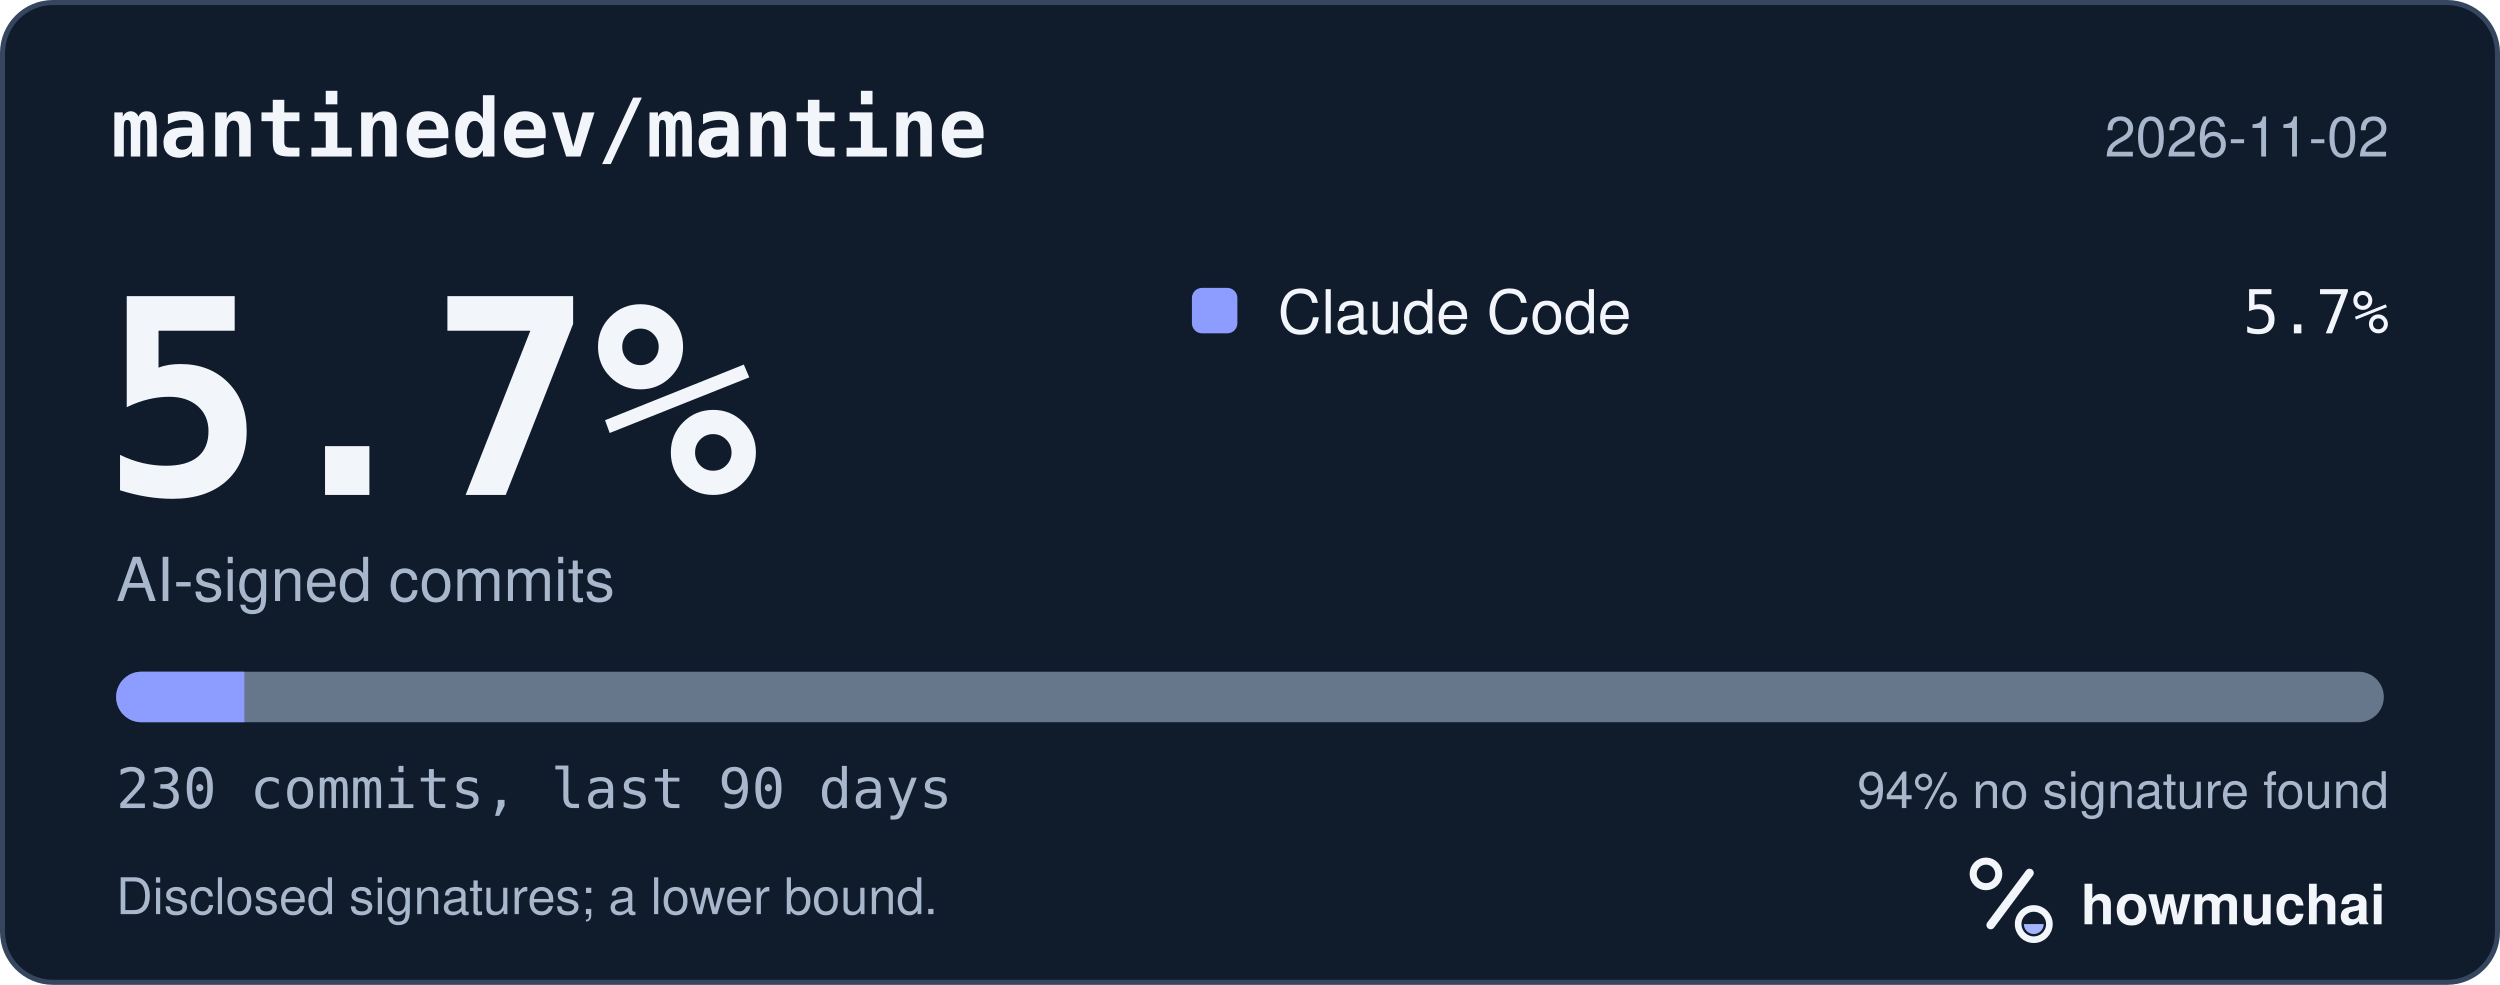
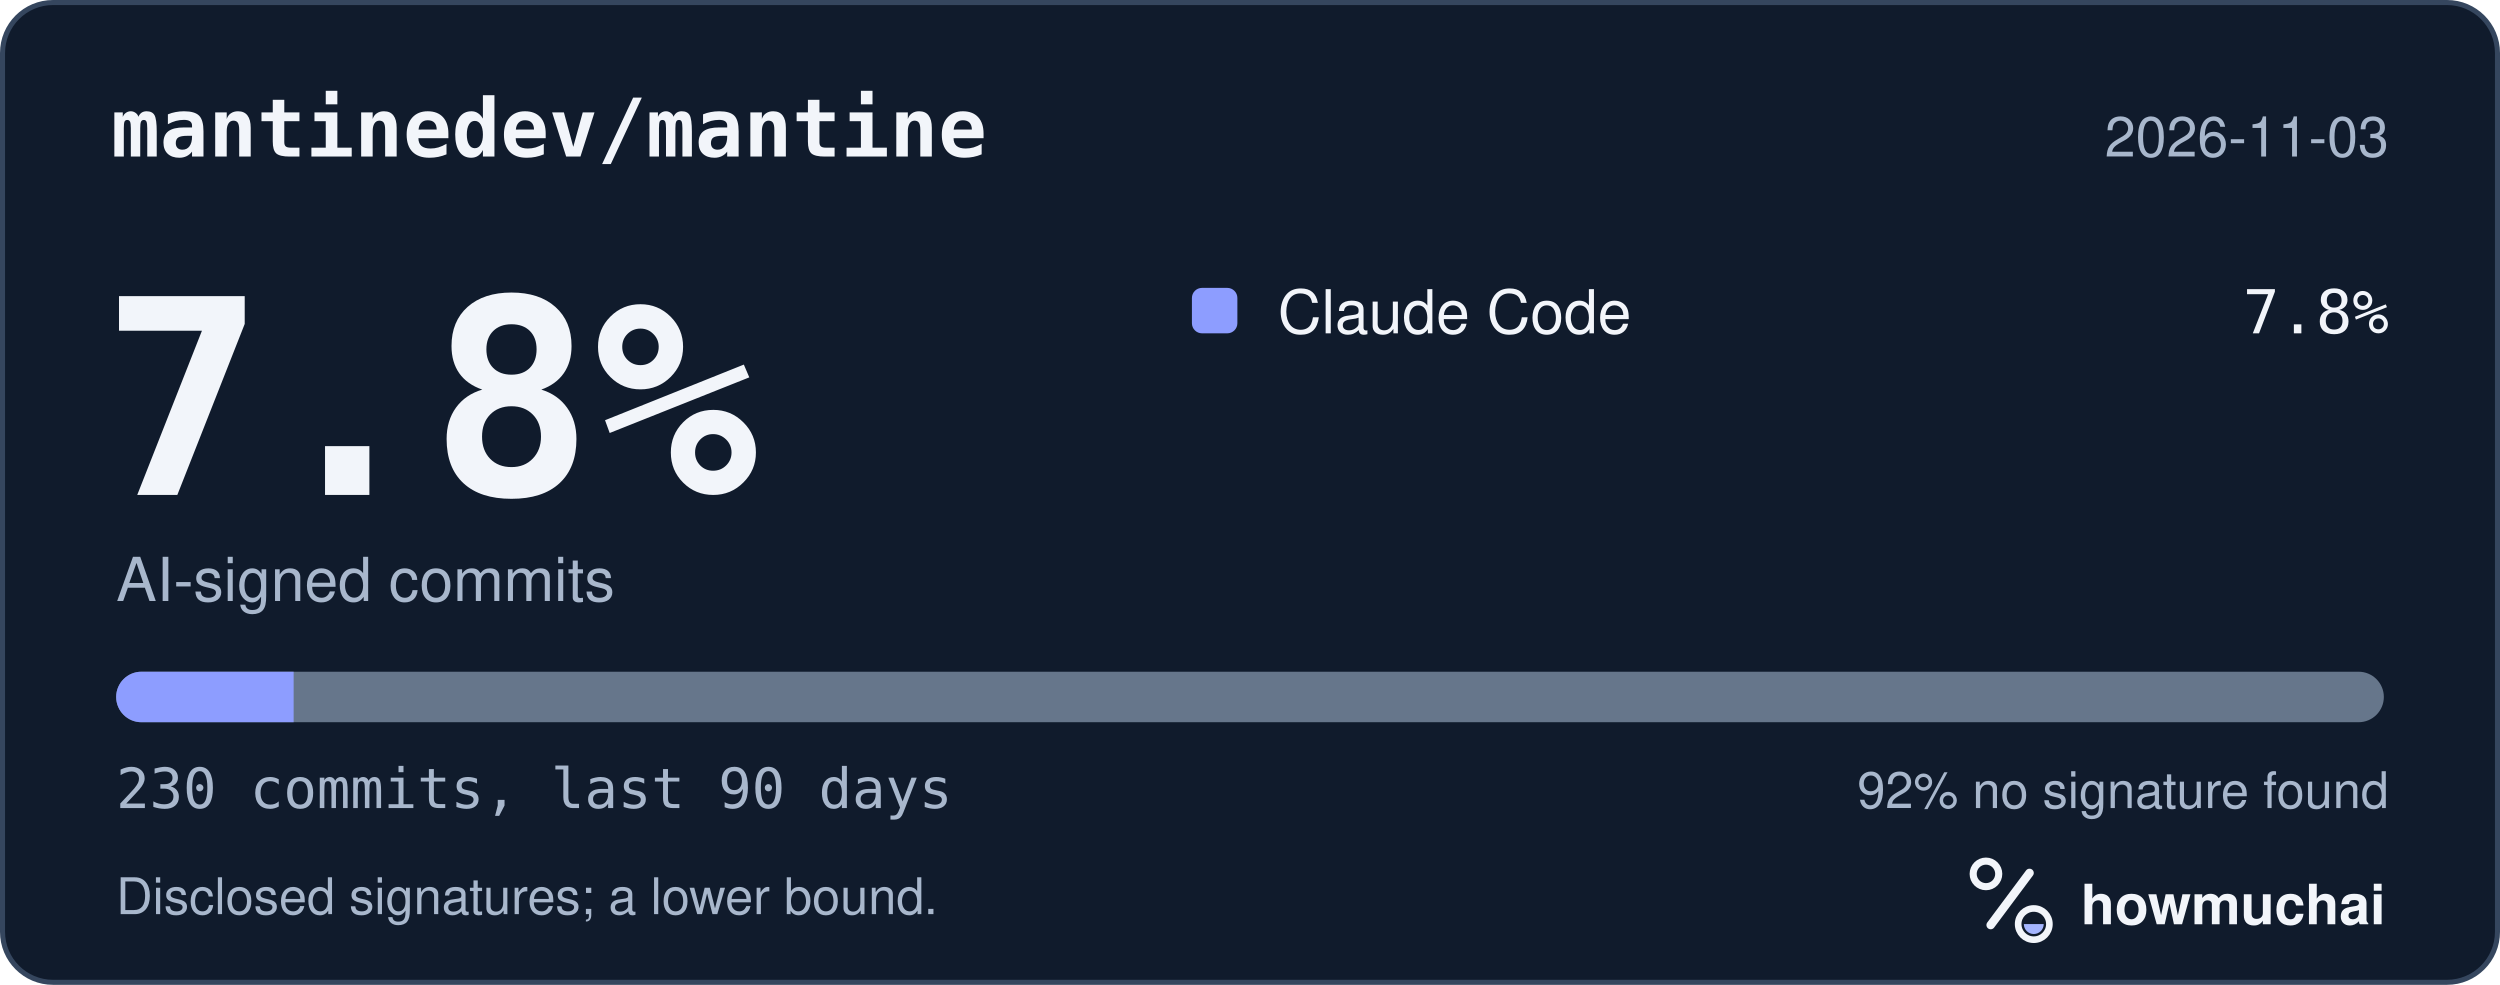
<svg xmlns="http://www.w3.org/2000/svg" width="495" height="195" viewBox="0 0 495 195" role="img" aria-labelledby="hm-t hm-d">
  <rect x="0.5" y="0.5" width="494" height="194" rx="10" fill="#101B2C" stroke="#35465E" />
  <text x="22" y="31" fill="#F2F5FA" font-family="ui-monospace, SF Mono, Menlo, Consolas, IBM Plex Mono, monospace" font-size="16" font-weight="600">mantinedev/mantine</text>
-   <text x="473" y="31" fill="#A8B7CC" font-family="-apple-system, BlinkMacSystemFont, Segoe UI, Helvetica, Arial, Fira Sans, sans-serif" font-size="11" text-anchor="end">2026-11-02</text>
-   <text x="20" y="98" fill="#F2F5FA" font-family="ui-monospace, SF Mono, Menlo, Consolas, IBM Plex Mono, monospace" font-size="54" font-weight="700">5.7%</text>
+   <text x="473" y="31" fill="#A8B7CC" font-family="-apple-system, BlinkMacSystemFont, Segoe UI, Helvetica, Arial, Fira Sans, sans-serif" font-size="11" text-anchor="end">2026-11-03</text>
+   <text x="20" y="98" fill="#F2F5FA" font-family="ui-monospace, SF Mono, Menlo, Consolas, IBM Plex Mono, monospace" font-size="54" font-weight="700">7.8%</text>
  <text x="23" y="119" fill="#A8B7CC" font-family="-apple-system, BlinkMacSystemFont, Segoe UI, Helvetica, Arial, Fira Sans, sans-serif" font-size="12">AI-signed commits</text>
  <rect x="236" y="57" width="9" height="9" rx="2" fill="#8D9DFF" />
  <text x="253" y="66" fill="#F2F5FA" font-family="-apple-system, BlinkMacSystemFont, Segoe UI, Helvetica, Arial, Fira Sans, sans-serif" font-size="12">Claude Code</text>
-   <text x="473" y="66" fill="#F2F5FA" font-family="ui-monospace, SF Mono, Menlo, Consolas, IBM Plex Mono, monospace" font-size="12" text-anchor="end">5.7%</text>
+   <text x="473" y="66" fill="#F2F5FA" font-family="ui-monospace, SF Mono, Menlo, Consolas, IBM Plex Mono, monospace" font-size="12" text-anchor="end">7.8%</text>
  <defs>
    <clipPath id="hm-bar">
      <rect x="23" y="133" width="449" height="10" rx="5" />
    </clipPath>
  </defs>
  <rect x="23" y="133" width="449" height="10" rx="5" fill="#66768B" />
  <g clip-path="url(#hm-bar)">
-     <rect x="23.00" y="133" width="25.38" height="10" fill="#8D9DFF" />
+     <rect x="23.00" y="133" width="35.14" height="10" fill="#8D9DFF" />
  </g>
  <text x="23" y="160" fill="#A8B7CC" font-family="ui-monospace, SF Mono, Menlo, Consolas, IBM Plex Mono, monospace" font-size="11">230 commits, last 90 days</text>
-   <text x="473" y="160" fill="#A8B7CC" font-family="-apple-system, BlinkMacSystemFont, Segoe UI, Helvetica, Arial, Fira Sans, sans-serif" font-size="10" text-anchor="end">94% no signature found</text>
+   <text x="473" y="160" fill="#A8B7CC" font-family="-apple-system, BlinkMacSystemFont, Segoe UI, Helvetica, Arial, Fira Sans, sans-serif" font-size="10" text-anchor="end">92% no signature found</text>
  <text x="23" y="181" fill="#A8B7CC" font-family="-apple-system, BlinkMacSystemFont, Segoe UI, Helvetica, Arial, Fira Sans, sans-serif" font-size="10">Disclosed signatures; a lower bound.</text>
  <g transform="translate(386 166) scale(0.046875)">
    <circle cx="154" cy="150" r="54" fill="none" stroke="#F2F5FA" stroke-width="30" />
    <path d="M174 366 338 146" fill="none" stroke="#F2F5FA" stroke-width="36" stroke-linecap="round" />
    <circle cx="356" cy="362" r="66" fill="none" stroke="#F2F5FA" stroke-width="28" />
    <path d="M314 362a42 42 0 0 0 84 0Z" fill="#A4B5FF" />
  </g>
  <text x="412" y="183" fill="#F2F5FA" font-family="-apple-system, BlinkMacSystemFont, Segoe UI, Helvetica, Arial, Fira Sans, sans-serif" font-size="11" font-weight="650">howmuchai</text>
</svg>
